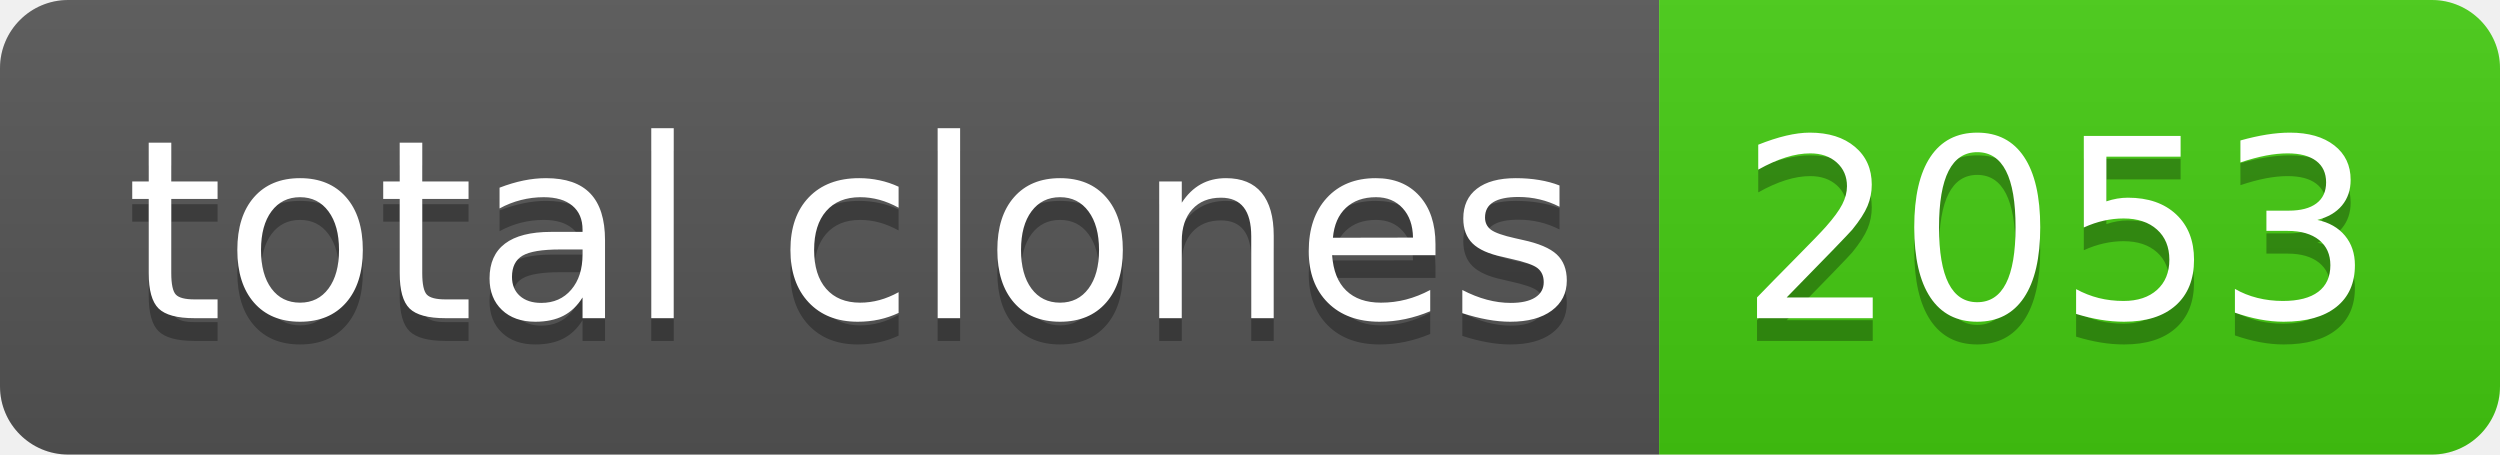
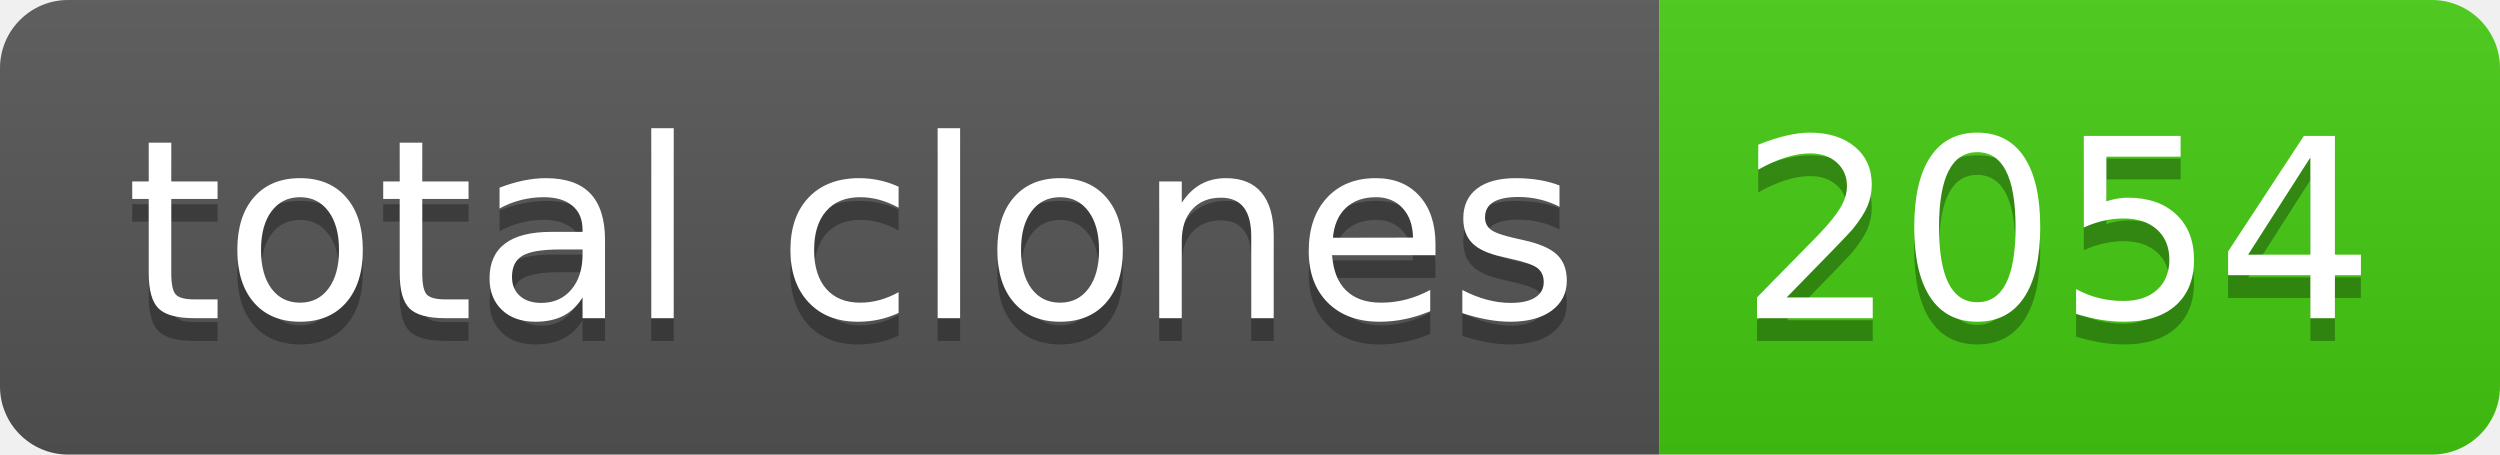
- <svg xmlns="http://www.w3.org/2000/svg" width="110" height="20" role="img" aria-label="total clones: 2053">
+ <svg xmlns="http://www.w3.org/2000/svg" width="110" height="20" role="img" aria-label="total clones: 2054">
  <linearGradient id="s" x2="0" y2="100%">
    <stop offset="0" stop-color="#bbb" stop-opacity=".1" />
    <stop offset="1" stop-opacity=".1" />
  </linearGradient>
  <clipPath id="r">
    <rect width="110" height="20" rx="3" fill="#fff" />
  </clipPath>
  <g clip-path="url(#r)">
    <rect width="73" height="20" fill="#555" />
    <rect x="73" width="37" height="20" fill="#4c1" />
    <rect width="110" height="20" fill="url(#s)" />
  </g>
  <g fill="#fff" text-anchor="middle" font-family="Verdana,Geneva,DejaVu Sans,sans-serif" text-rendering="geometricPrecision" font-size="110">
    <text aria-hidden="true" x="375" y="150" fill="#010101" fill-opacity=".3" transform="scale(.1)" textLength="630">total clones</text>
    <text x="375" y="140" transform="scale(.1)" fill="#fff" textLength="630">total clones</text>
-     <text aria-hidden="true" x="905" y="150" fill="#010101" fill-opacity=".3" transform="scale(.1)" textLength="270">2053</text>
-     <text x="905" y="140" transform="scale(.1)" fill="#fff" textLength="270">2053</text>
+     <text aria-hidden="true" x="905" y="150" fill="#010101" fill-opacity=".3" transform="scale(.1)" textLength="270">2054</text>
+     <text x="905" y="140" transform="scale(.1)" fill="#fff" textLength="270">2054</text>
  </g>
</svg>
